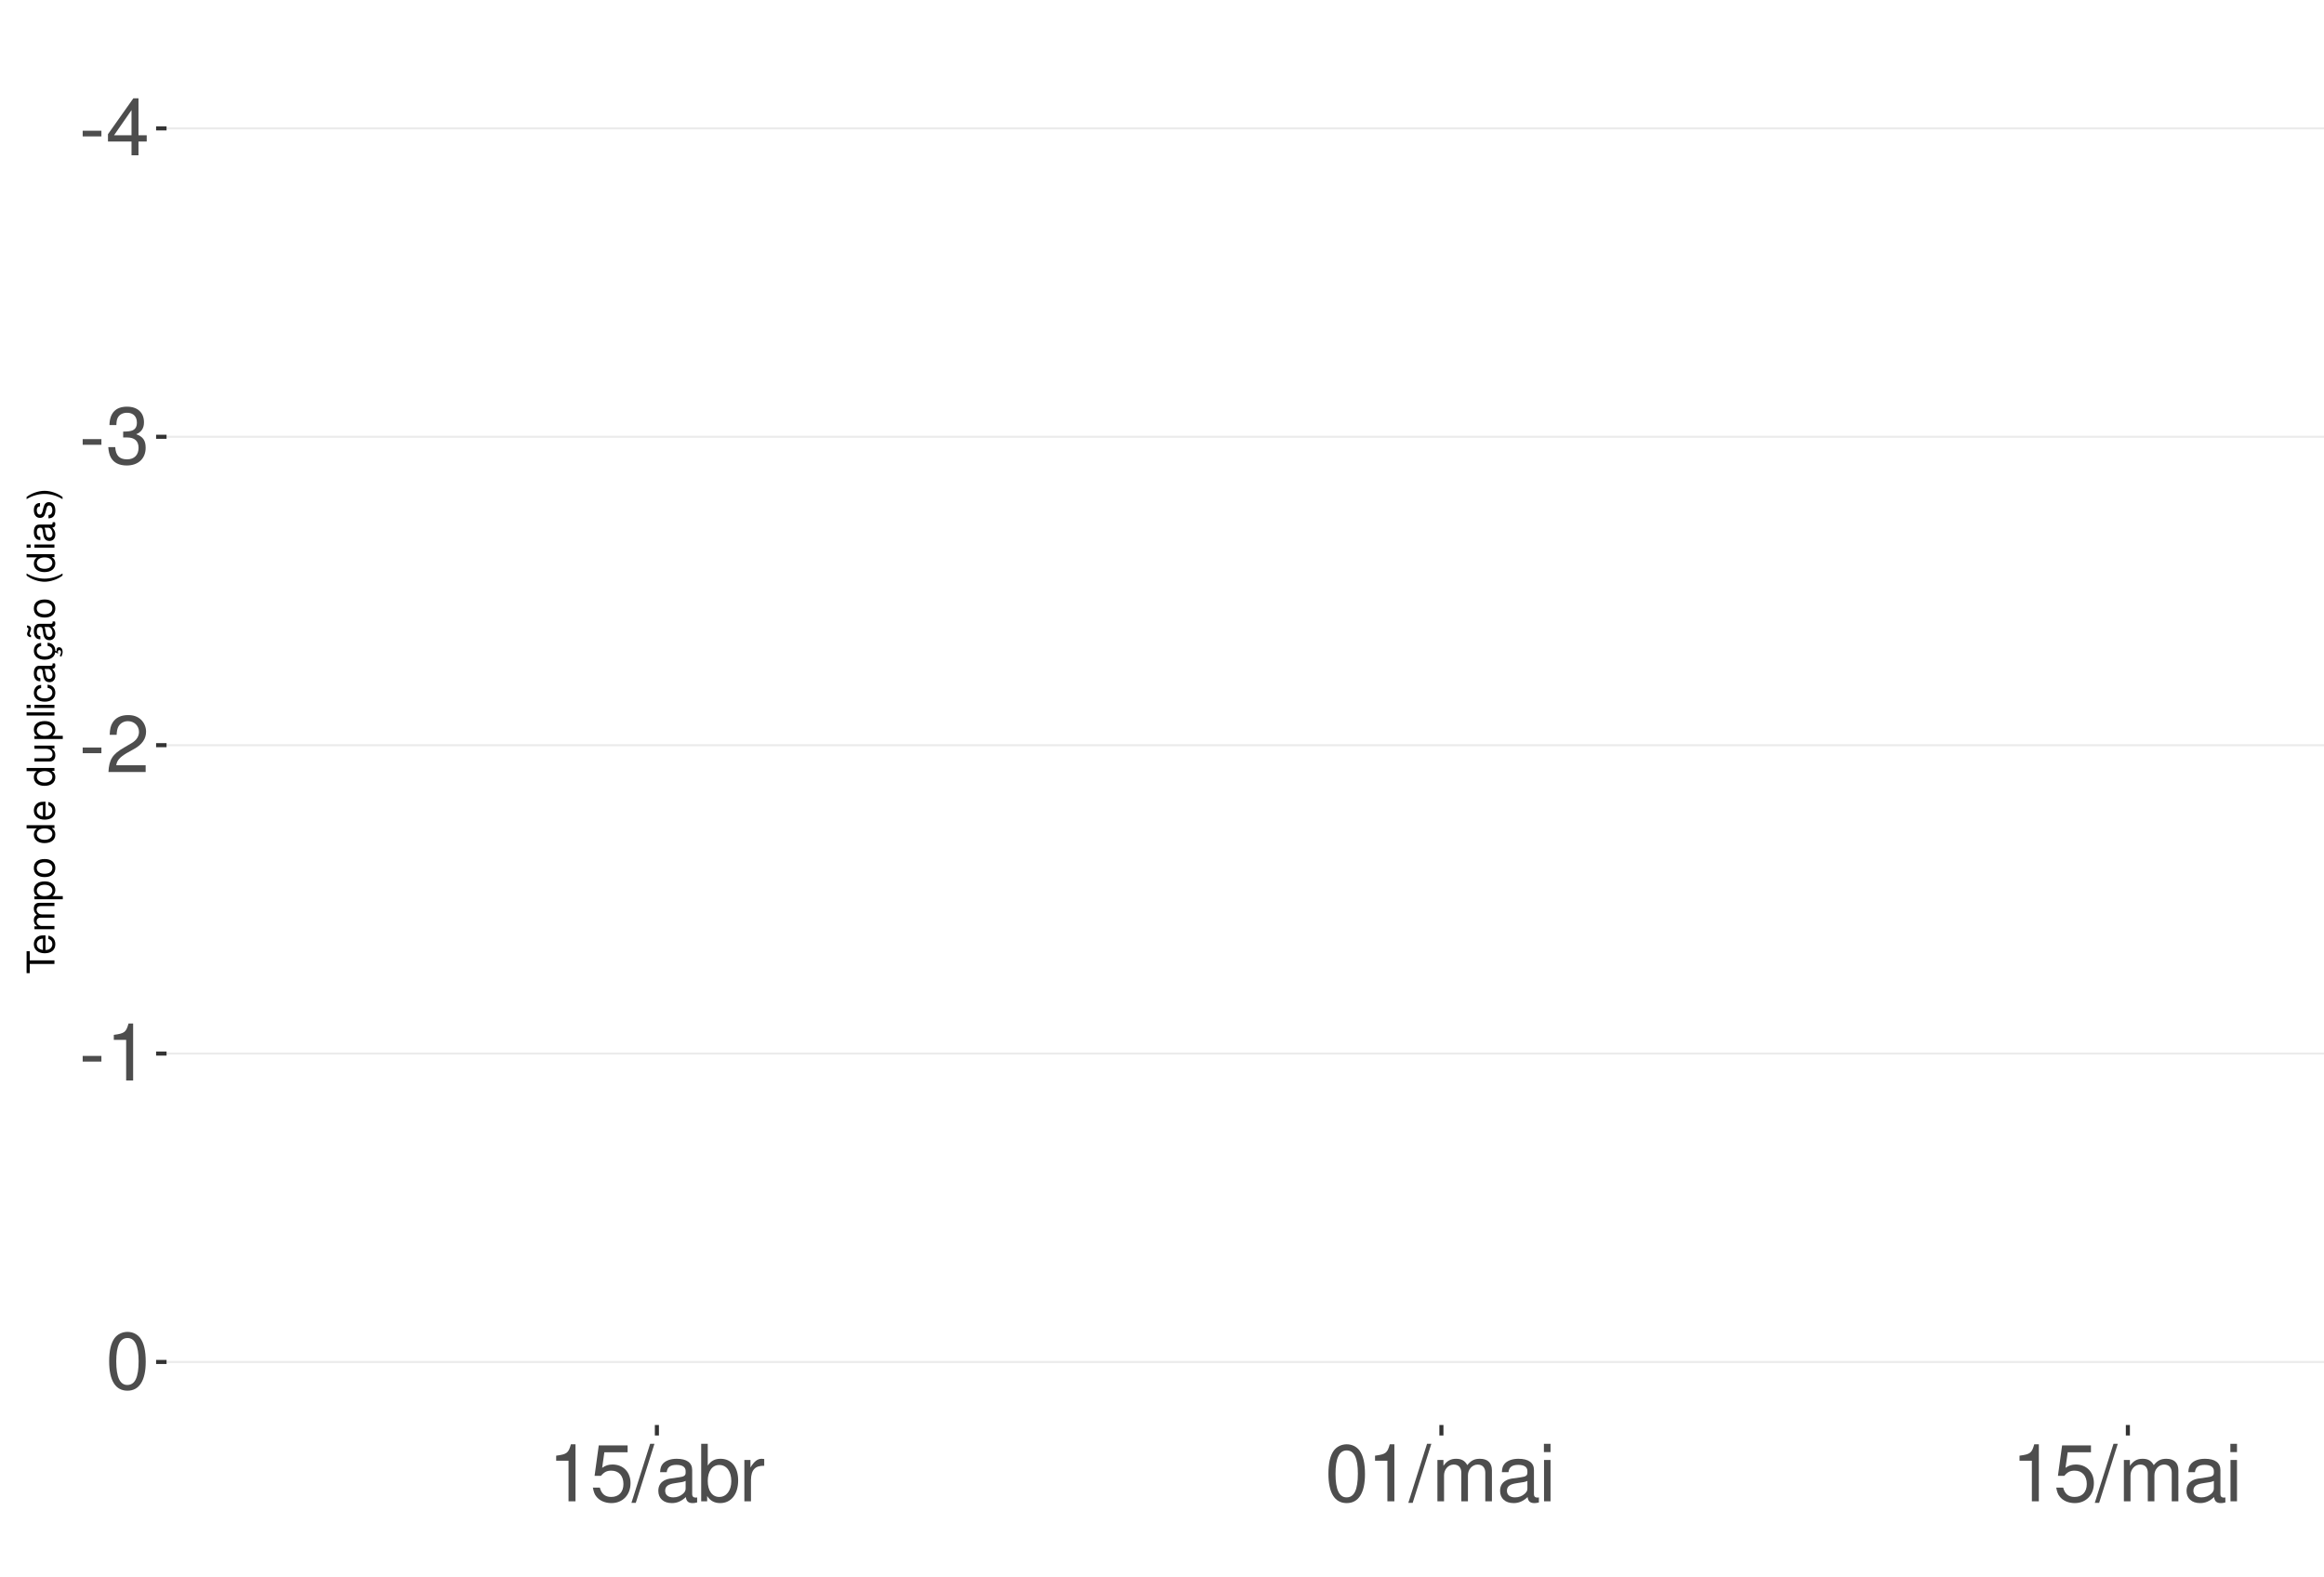
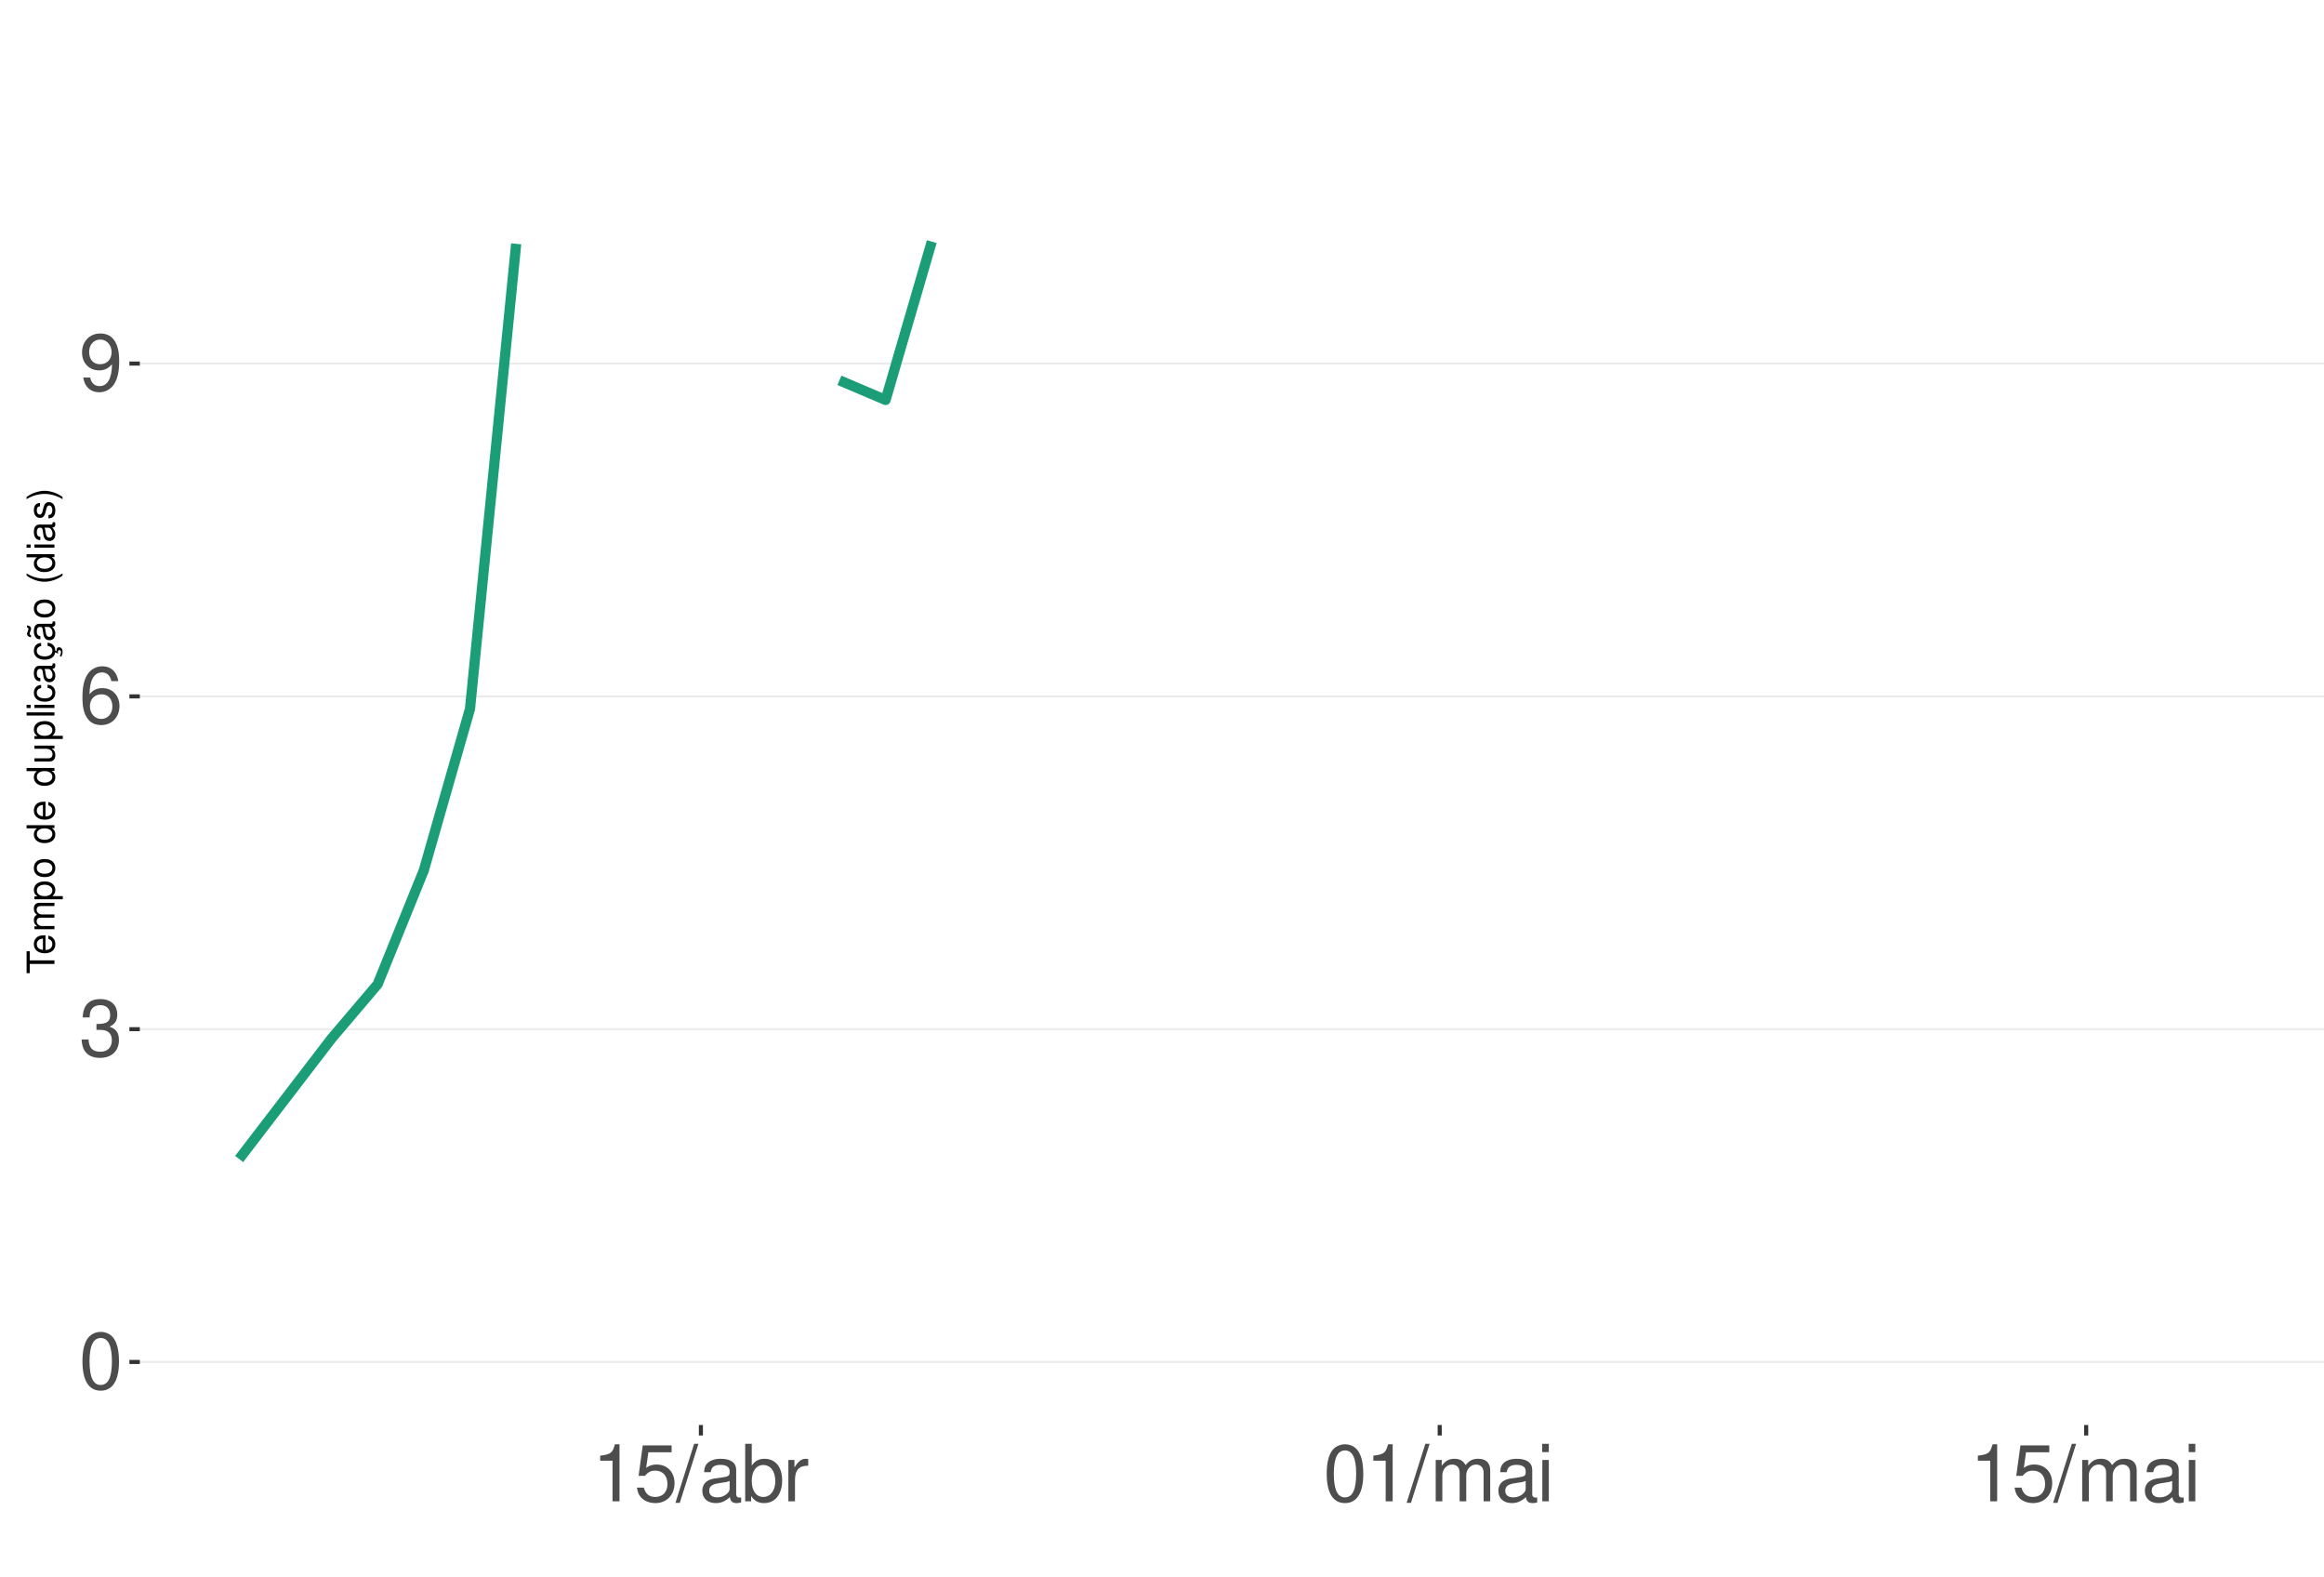
<svg xmlns="http://www.w3.org/2000/svg" xmlns:xlink="http://www.w3.org/1999/xlink" width="609pt" height="413pt" viewBox="0 0 609 413" version="1.1">
  <defs>
    <g>
      <symbol overflow="visible" id="glyph0-0">
        <path style="stroke:none;" d="" />
      </symbol>
      <symbol overflow="visible" id="glyph0-1">
-         <path style="stroke:none;" d="M 5.859 -6.438 L 0.953 -6.438 L 0.953 -4.953 L 5.859 -4.953 Z M 5.859 -6.438 " />
+         <path style="stroke:none;" d="M 5.688 -14.938 C 4.312 -14.938 3.078 -14.312 2.312 -13.297 C 1.359 -11.984 0.891 -10 0.891 -7.234 C 0.891 -2.188 2.547 0.469 5.688 0.469 C 8.781 0.469 10.469 -2.188 10.469 -7.109 C 10.469 -10 10.016 -11.938 9.047 -13.297 C 8.281 -14.328 7.062 -14.938 5.688 -14.938 Z M 5.688 -13.328 C 7.641 -13.328 8.609 -11.312 8.609 -7.266 C 8.609 -3.016 7.656 -1.031 5.641 -1.031 C 3.719 -1.031 2.75 -3.094 2.75 -7.203 C 2.75 -11.312 3.719 -13.328 5.688 -13.328 Z M 5.688 -13.328 " />
      </symbol>
      <symbol overflow="visible" id="glyph0-2">
-         <path style="stroke:none;" d="M 6.75 -3.609 L 6.75 0 L 8.578 0 L 8.578 -3.609 L 10.734 -3.609 L 10.734 -5.25 L 8.578 -5.25 L 8.578 -14.938 L 7.234 -14.938 L 0.578 -5.531 L 0.578 -3.609 Z M 6.75 -5.25 L 2.172 -5.25 L 6.75 -11.844 Z M 6.75 -5.25 " />
+         <path style="stroke:none;" d="M 4.562 -6.875 L 5.562 -6.875 C 7.547 -6.875 8.594 -5.953 8.594 -4.156 C 8.594 -2.266 7.453 -1.141 5.578 -1.141 C 3.578 -1.141 2.609 -2.141 2.484 -4.344 L 0.656 -4.344 C 0.75 -3.141 0.953 -2.359 1.297 -1.688 C 2.062 -0.25 3.484 0.469 5.5 0.469 C 8.516 0.469 10.453 -1.344 10.453 -4.172 C 10.453 -6.078 9.734 -7.109 7.969 -7.719 C 9.344 -8.281 10.016 -9.312 10.016 -10.828 C 10.016 -13.391 8.344 -14.938 5.562 -14.938 C 2.609 -14.938 1.031 -13.281 0.969 -10.125 L 2.781 -10.125 C 2.812 -11.031 2.891 -11.547 3.125 -12 C 3.531 -12.844 4.438 -13.344 5.578 -13.344 C 7.188 -13.344 8.156 -12.375 8.156 -10.766 C 8.156 -9.703 7.781 -9.062 6.984 -8.719 C 6.484 -8.516 5.828 -8.422 4.562 -8.406 Z M 4.562 -6.875 " />
      </symbol>
      <symbol overflow="visible" id="glyph0-3">
-         <path style="stroke:none;" d="M 4.562 -6.875 L 5.562 -6.875 C 7.547 -6.875 8.594 -5.953 8.594 -4.156 C 8.594 -2.266 7.453 -1.141 5.578 -1.141 C 3.578 -1.141 2.609 -2.141 2.484 -4.344 L 0.656 -4.344 C 0.75 -3.141 0.953 -2.359 1.297 -1.688 C 2.062 -0.25 3.484 0.469 5.5 0.469 C 8.516 0.469 10.453 -1.344 10.453 -4.172 C 10.453 -6.078 9.734 -7.109 7.969 -7.719 C 9.344 -8.281 10.016 -9.312 10.016 -10.828 C 10.016 -13.391 8.344 -14.938 5.562 -14.938 C 2.609 -14.938 1.031 -13.281 0.969 -10.125 L 2.781 -10.125 C 2.812 -11.031 2.891 -11.547 3.125 -12 C 3.531 -12.844 4.438 -13.344 5.578 -13.344 C 7.188 -13.344 8.156 -12.375 8.156 -10.766 C 8.156 -9.703 7.781 -9.062 6.984 -8.719 C 6.484 -8.516 5.828 -8.422 4.562 -8.406 Z M 4.562 -6.875 " />
+         <path style="stroke:none;" d="M 10.281 -11.047 C 9.938 -13.484 8.359 -14.938 6.141 -14.938 C 4.531 -14.938 3.078 -14.156 2.203 -12.812 C 1.281 -11.344 0.891 -9.516 0.891 -6.812 C 0.891 -4.297 1.234 -2.703 2.125 -1.391 C 2.906 -0.172 4.188 0.469 5.797 0.469 C 8.594 0.469 10.594 -1.609 10.594 -4.531 C 10.594 -7.266 8.734 -9.219 6.109 -9.219 C 4.672 -9.219 3.531 -8.672 2.75 -7.578 C 2.766 -11.281 3.922 -13.328 6.016 -13.328 C 7.297 -13.328 8.188 -12.5 8.469 -11.047 Z M 5.891 -7.594 C 7.641 -7.594 8.734 -6.359 8.734 -4.375 C 8.734 -2.5 7.5 -1.141 5.828 -1.141 C 4.125 -1.141 2.844 -2.562 2.844 -4.469 C 2.844 -6.328 4.094 -7.594 5.891 -7.594 Z M 5.891 -7.594 " />
      </symbol>
      <symbol overflow="visible" id="glyph0-4">
-         <path style="stroke:none;" d="M 10.453 -1.797 L 2.75 -1.797 C 2.938 -3.031 3.594 -3.828 5.391 -4.922 L 7.453 -6.078 C 9.5 -7.203 10.562 -8.734 10.562 -10.578 C 10.562 -11.812 10.062 -12.969 9.188 -13.781 C 8.328 -14.562 7.25 -14.938 5.859 -14.938 C 4 -14.938 2.625 -14.281 1.812 -13 C 1.297 -12.203 1.078 -11.281 1.031 -9.766 L 2.844 -9.766 C 2.906 -10.781 3.031 -11.375 3.281 -11.875 C 3.766 -12.781 4.703 -13.344 5.797 -13.344 C 7.453 -13.344 8.703 -12.141 8.703 -10.531 C 8.703 -9.344 8.016 -8.297 6.719 -7.562 L 4.812 -6.438 C 1.75 -4.688 0.875 -3.281 0.703 -0.016 L 10.453 -0.016 Z M 10.453 -1.797 " />
+         <path style="stroke:none;" d="M 1.094 -3.406 C 1.453 -0.969 3.016 0.469 5.25 0.469 C 6.875 0.469 8.328 -0.312 9.188 -1.656 C 10.094 -3.125 10.516 -4.938 10.516 -7.641 C 10.516 -10.156 10.141 -11.75 9.281 -13.078 C 8.469 -14.297 7.188 -14.938 5.578 -14.938 C 2.781 -14.938 0.781 -12.844 0.781 -9.953 C 0.781 -7.203 2.641 -5.266 5.281 -5.266 C 6.672 -5.266 7.703 -5.766 8.641 -6.906 C 8.609 -3.188 7.453 -1.141 5.375 -1.141 C 4.094 -1.141 3.203 -1.969 2.906 -3.406 Z M 5.562 -13.344 C 7.25 -13.344 8.531 -11.922 8.531 -10 C 8.531 -8.156 7.297 -6.875 5.5 -6.875 C 3.734 -6.875 2.641 -8.125 2.641 -10.094 C 2.641 -11.984 3.859 -13.344 5.562 -13.344 Z M 5.562 -13.344 " />
      </symbol>
      <symbol overflow="visible" id="glyph0-5">
        <path style="stroke:none;" d="M 5.344 -10.641 L 5.344 0 L 7.172 0 L 7.172 -14.938 L 5.969 -14.938 C 5.328 -12.641 4.922 -12.328 2.109 -11.953 L 2.109 -10.641 Z M 5.344 -10.641 " />
      </symbol>
      <symbol overflow="visible" id="glyph0-6">
-         <path style="stroke:none;" d="M 5.688 -14.938 C 4.312 -14.938 3.078 -14.312 2.312 -13.297 C 1.359 -11.984 0.891 -10 0.891 -7.234 C 0.891 -2.188 2.547 0.469 5.688 0.469 C 8.781 0.469 10.469 -2.188 10.469 -7.109 C 10.469 -10 10.016 -11.938 9.047 -13.297 C 8.281 -14.328 7.062 -14.938 5.688 -14.938 Z M 5.688 -13.328 C 7.641 -13.328 8.609 -11.312 8.609 -7.266 C 8.609 -3.016 7.656 -1.031 5.641 -1.031 C 3.719 -1.031 2.75 -3.094 2.75 -7.203 C 2.75 -11.312 3.719 -13.328 5.688 -13.328 Z M 5.688 -13.328 " />
+         <path style="stroke:none;" d="M 9.828 -14.641 L 2.266 -14.641 L 1.172 -6.672 L 2.844 -6.672 C 3.703 -7.688 4.406 -8.031 5.562 -8.031 C 7.516 -8.031 8.734 -6.688 8.734 -4.531 C 8.734 -2.422 7.516 -1.141 5.531 -1.141 C 3.953 -1.141 2.969 -1.938 2.547 -3.594 L 0.719 -3.594 C 0.969 -2.391 1.172 -1.812 1.609 -1.281 C 2.438 -0.172 3.922 0.469 5.578 0.469 C 8.531 0.469 10.594 -1.672 10.594 -4.766 C 10.594 -7.656 8.672 -9.641 5.859 -9.641 C 4.828 -9.641 4 -9.375 3.156 -8.766 L 3.734 -12.844 L 9.828 -12.844 Z M 9.828 -14.641 " />
      </symbol>
      <symbol overflow="visible" id="glyph0-7">
-         <path style="stroke:none;" d="M 9.828 -14.641 L 2.266 -14.641 L 1.172 -6.672 L 2.844 -6.672 C 3.703 -7.688 4.406 -8.031 5.562 -8.031 C 7.516 -8.031 8.734 -6.688 8.734 -4.531 C 8.734 -2.422 7.516 -1.141 5.531 -1.141 C 3.953 -1.141 2.969 -1.938 2.547 -3.594 L 0.719 -3.594 C 0.969 -2.391 1.172 -1.812 1.609 -1.281 C 2.438 -0.172 3.922 0.469 5.578 0.469 C 8.531 0.469 10.594 -1.672 10.594 -4.766 C 10.594 -7.656 8.672 -9.641 5.859 -9.641 C 4.828 -9.641 4 -9.375 3.156 -8.766 L 3.734 -12.844 L 9.828 -12.844 Z M 9.828 -14.641 " />
+         <path style="stroke:none;" d="M 4.734 -15.062 L -0.172 0.406 L 0.969 0.406 L 5.859 -15.062 Z M 4.734 -15.062 " />
      </symbol>
      <symbol overflow="visible" id="glyph0-8">
-         <path style="stroke:none;" d="M 4.734 -15.062 L -0.172 0.406 L 0.969 0.406 L 5.859 -15.062 Z M 4.734 -15.062 " />
+         <path style="stroke:none;" d="M 11.047 -1.016 C 10.859 -0.969 10.781 -0.969 10.672 -0.969 C 10.078 -0.969 9.75 -1.281 9.75 -1.812 L 9.75 -8.188 C 9.75 -10.094 8.344 -11.141 5.688 -11.141 C 4.094 -11.141 2.828 -10.672 2.094 -9.875 C 1.594 -9.312 1.391 -8.703 1.344 -7.625 L 3.078 -7.625 C 3.219 -8.938 4 -9.547 5.625 -9.547 C 7.188 -9.547 8.031 -8.969 8.031 -7.938 L 8.031 -7.484 C 8.016 -6.734 7.641 -6.469 6.234 -6.281 C 3.797 -5.969 3.422 -5.891 2.766 -5.625 C 1.516 -5.078 0.875 -4.125 0.875 -2.734 C 0.875 -0.766 2.234 0.469 4.422 0.469 C 5.781 0.469 6.875 0 8.094 -1.109 C 8.219 0 8.766 0.469 9.875 0.469 C 10.25 0.469 10.469 0.438 11.047 0.297 Z M 8.031 -3.406 C 8.031 -2.828 7.875 -2.484 7.359 -2 C 6.656 -1.359 5.797 -1.031 4.797 -1.031 C 3.453 -1.031 2.672 -1.672 2.672 -2.766 C 2.672 -3.906 3.406 -4.484 5.266 -4.75 C 7.109 -5 7.453 -5.078 8.031 -5.344 Z M 8.031 -3.406 " />
      </symbol>
      <symbol overflow="visible" id="glyph0-9">
-         <path style="stroke:none;" d="M 11.047 -1.016 C 10.859 -0.969 10.781 -0.969 10.672 -0.969 C 10.078 -0.969 9.75 -1.281 9.75 -1.812 L 9.75 -8.188 C 9.75 -10.094 8.344 -11.141 5.688 -11.141 C 4.094 -11.141 2.828 -10.672 2.094 -9.875 C 1.594 -9.312 1.391 -8.703 1.344 -7.625 L 3.078 -7.625 C 3.219 -8.938 4 -9.547 5.625 -9.547 C 7.188 -9.547 8.031 -8.969 8.031 -7.938 L 8.031 -7.484 C 8.016 -6.734 7.641 -6.469 6.234 -6.281 C 3.797 -5.969 3.422 -5.891 2.766 -5.625 C 1.516 -5.078 0.875 -4.125 0.875 -2.734 C 0.875 -0.766 2.234 0.469 4.422 0.469 C 5.781 0.469 6.875 0 8.094 -1.109 C 8.219 0 8.766 0.469 9.875 0.469 C 10.25 0.469 10.469 0.438 11.047 0.297 Z M 8.031 -3.406 C 8.031 -2.828 7.875 -2.484 7.359 -2 C 6.656 -1.359 5.797 -1.031 4.797 -1.031 C 3.453 -1.031 2.672 -1.672 2.672 -2.766 C 2.672 -3.906 3.406 -4.484 5.266 -4.75 C 7.109 -5 7.453 -5.078 8.031 -5.344 Z M 8.031 -3.406 " />
+         <path style="stroke:none;" d="M 1.109 -15.062 L 1.109 0 L 2.672 0 L 2.672 -1.391 C 3.484 -0.125 4.578 0.469 6.094 0.469 C 8.938 0.469 10.797 -1.859 10.797 -5.453 C 10.797 -8.969 9.047 -11.141 6.172 -11.141 C 4.688 -11.141 3.641 -10.578 2.828 -9.359 L 2.828 -15.062 Z M 5.844 -9.516 C 7.766 -9.516 9 -7.844 9 -5.266 C 9 -2.812 7.719 -1.141 5.844 -1.141 C 4 -1.141 2.828 -2.781 2.828 -5.328 C 2.828 -7.875 4 -9.516 5.844 -9.516 Z M 5.844 -9.516 " />
      </symbol>
      <symbol overflow="visible" id="glyph0-10">
-         <path style="stroke:none;" d="M 1.109 -15.062 L 1.109 0 L 2.672 0 L 2.672 -1.391 C 3.484 -0.125 4.578 0.469 6.094 0.469 C 8.938 0.469 10.797 -1.859 10.797 -5.453 C 10.797 -8.969 9.047 -11.141 6.172 -11.141 C 4.688 -11.141 3.641 -10.578 2.828 -9.359 L 2.828 -15.062 Z M 5.844 -9.516 C 7.766 -9.516 9 -7.844 9 -5.266 C 9 -2.812 7.719 -1.141 5.844 -1.141 C 4 -1.141 2.828 -2.781 2.828 -5.328 C 2.828 -7.875 4 -9.516 5.844 -9.516 Z M 5.844 -9.516 " />
+         <path style="stroke:none;" d="M 1.422 -10.828 L 1.422 0 L 3.156 0 L 3.156 -5.625 C 3.188 -8.219 4.25 -9.375 6.625 -9.312 L 6.625 -11.078 C 6.344 -11.109 6.172 -11.141 5.969 -11.141 C 4.859 -11.141 4 -10.469 3.016 -8.859 L 3.016 -10.828 Z M 1.422 -10.828 " />
      </symbol>
      <symbol overflow="visible" id="glyph0-11">
-         <path style="stroke:none;" d="M 1.422 -10.828 L 1.422 0 L 3.156 0 L 3.156 -5.625 C 3.188 -8.219 4.25 -9.375 6.625 -9.312 L 6.625 -11.078 C 6.344 -11.109 6.172 -11.141 5.969 -11.141 C 4.859 -11.141 4 -10.469 3.016 -8.859 L 3.016 -10.828 Z M 1.422 -10.828 " />
+         <path style="stroke:none;" d="M 1.453 -10.828 L 1.453 0 L 3.188 0 L 3.188 -6.797 C 3.188 -8.359 4.312 -9.625 5.719 -9.625 C 7 -9.625 7.719 -8.844 7.719 -7.453 L 7.719 0 L 9.453 0 L 9.453 -6.797 C 9.453 -8.359 10.594 -9.625 12 -9.625 C 13.266 -9.625 14 -8.812 14 -7.453 L 14 0 L 15.734 0 L 15.734 -8.125 C 15.734 -10.062 14.625 -11.141 12.594 -11.141 C 11.156 -11.141 10.281 -10.703 9.281 -9.484 C 8.641 -10.641 7.766 -11.141 6.359 -11.141 C 4.922 -11.141 3.953 -10.594 3.031 -9.297 L 3.031 -10.828 Z M 1.453 -10.828 " />
      </symbol>
      <symbol overflow="visible" id="glyph0-12">
-         <path style="stroke:none;" d="M 1.453 -10.828 L 1.453 0 L 3.188 0 L 3.188 -6.797 C 3.188 -8.359 4.312 -9.625 5.719 -9.625 C 7 -9.625 7.719 -8.844 7.719 -7.453 L 7.719 0 L 9.453 0 L 9.453 -6.797 C 9.453 -8.359 10.594 -9.625 12 -9.625 C 13.266 -9.625 14 -8.812 14 -7.453 L 14 0 L 15.734 0 L 15.734 -8.125 C 15.734 -10.062 14.625 -11.141 12.594 -11.141 C 11.156 -11.141 10.281 -10.703 9.281 -9.484 C 8.641 -10.641 7.766 -11.141 6.359 -11.141 C 4.922 -11.141 3.953 -10.594 3.031 -9.297 L 3.031 -10.828 Z M 1.453 -10.828 " />
-       </symbol>
-       <symbol overflow="visible" id="glyph0-13">
        <path style="stroke:none;" d="M 3.094 -10.828 L 1.391 -10.828 L 1.391 0 L 3.094 0 Z M 3.094 -15.062 L 1.359 -15.062 L 1.359 -12.891 L 3.094 -12.891 Z M 3.094 -15.062 " />
      </symbol>
      <symbol overflow="visible" id="glyph1-0">
        <path style="stroke:none;" d="" />
      </symbol>
      <symbol overflow="visible" id="glyph1-1">
        <path style="stroke:none;" d="M -6.469 -3.547 L -6.469 -5.938 L -7.297 -5.938 L -7.297 -0.203 L -6.469 -0.203 L -6.469 -2.609 L 0 -2.609 L 0 -3.547 Z M -6.469 -3.547 " />
      </symbol>
      <symbol overflow="visible" id="glyph1-2">
        <path style="stroke:none;" d="M -2.344 -5.125 C -3.141 -5.125 -3.625 -5.062 -4.016 -4.922 C -4.875 -4.578 -5.391 -3.781 -5.391 -2.797 C -5.391 -1.344 -4.281 -0.406 -2.547 -0.406 C -0.812 -0.406 0.234 -1.297 0.234 -2.781 C 0.234 -3.984 -0.453 -4.812 -1.594 -5.016 L -1.594 -4.188 C -0.906 -3.953 -0.547 -3.484 -0.547 -2.812 C -0.547 -2.281 -0.781 -1.828 -1.219 -1.547 C -1.516 -1.344 -1.812 -1.281 -2.344 -1.266 Z M -3.016 -1.297 C -3.984 -1.359 -4.625 -1.953 -4.625 -2.797 C -4.625 -3.641 -3.953 -4.234 -3.016 -4.234 Z M -3.016 -1.297 " />
      </symbol>
      <symbol overflow="visible" id="glyph1-3">
        <path style="stroke:none;" d="M -5.234 -0.703 L 0 -0.703 L 0 -1.547 L -3.297 -1.547 C -4.047 -1.547 -4.656 -2.094 -4.656 -2.766 C -4.656 -3.391 -4.281 -3.734 -3.609 -3.734 L 0 -3.734 L 0 -4.578 L -3.297 -4.578 C -4.047 -4.578 -4.656 -5.125 -4.656 -5.812 C -4.656 -6.422 -4.266 -6.781 -3.609 -6.781 L 0 -6.781 L 0 -7.625 L -3.938 -7.625 C -4.875 -7.625 -5.391 -7.078 -5.391 -6.094 C -5.391 -5.406 -5.188 -4.984 -4.594 -4.484 C -5.156 -4.188 -5.391 -3.766 -5.391 -3.078 C -5.391 -2.375 -5.125 -1.906 -4.5 -1.469 L -5.234 -1.469 Z M -5.234 -0.703 " />
      </symbol>
      <symbol overflow="visible" id="glyph1-4">
        <path style="stroke:none;" d="M 2.188 -0.547 L 2.188 -1.375 L -0.547 -1.375 C -0.016 -1.812 0.234 -2.312 0.234 -2.984 C 0.234 -4.344 -0.859 -5.234 -2.531 -5.234 C -4.297 -5.234 -5.391 -4.375 -5.391 -2.984 C -5.391 -2.266 -5.062 -1.703 -4.453 -1.312 L -5.234 -1.312 L -5.234 -0.547 Z M -4.609 -2.844 C -4.609 -3.766 -3.797 -4.359 -2.547 -4.359 C -1.359 -4.359 -0.547 -3.75 -0.547 -2.844 C -0.547 -1.953 -1.344 -1.375 -2.578 -1.375 C -3.812 -1.375 -4.609 -1.953 -4.609 -2.844 Z M -4.609 -2.844 " />
      </symbol>
      <symbol overflow="visible" id="glyph1-5">
        <path style="stroke:none;" d="M -5.391 -2.719 C -5.391 -1.234 -4.344 -0.359 -2.578 -0.359 C -0.812 -0.359 0.234 -1.234 0.234 -2.734 C 0.234 -4.203 -0.812 -5.094 -2.547 -5.094 C -4.359 -5.094 -5.391 -4.234 -5.391 -2.719 Z M -4.625 -2.734 C -4.625 -3.672 -3.844 -4.234 -2.547 -4.234 C -1.312 -4.234 -0.547 -3.656 -0.547 -2.734 C -0.547 -1.797 -1.312 -1.234 -2.578 -1.234 C -3.844 -1.234 -4.625 -1.797 -4.625 -2.734 Z M -4.625 -2.734 " />
      </symbol>
      <symbol overflow="visible" id="glyph1-6">
        <path style="stroke:none;" d="" />
      </symbol>
      <symbol overflow="visible" id="glyph1-7">
        <path style="stroke:none;" d="M -7.297 -4.953 L -7.297 -4.125 L -4.578 -4.125 C -5.109 -3.766 -5.391 -3.203 -5.391 -2.516 C -5.391 -1.156 -4.297 -0.266 -2.625 -0.266 C -0.859 -0.266 0.234 -1.125 0.234 -2.547 C 0.234 -3.266 -0.047 -3.766 -0.688 -4.203 L 0 -4.203 L 0 -4.953 Z M -4.609 -2.656 C -4.609 -3.547 -3.812 -4.125 -2.562 -4.125 C -1.344 -4.125 -0.547 -3.547 -0.547 -2.656 C -0.547 -1.734 -1.359 -1.125 -2.578 -1.125 C -3.797 -1.125 -4.609 -1.734 -4.609 -2.656 Z M -4.609 -2.656 " />
      </symbol>
      <symbol overflow="visible" id="glyph1-8">
        <path style="stroke:none;" d="M 0 -4.812 L -5.234 -4.812 L -5.234 -3.984 L -2.266 -3.984 C -1.203 -3.984 -0.5 -3.438 -0.5 -2.562 C -0.5 -1.906 -0.906 -1.484 -1.531 -1.484 L -5.234 -1.484 L -5.234 -0.656 L -1.203 -0.656 C -0.328 -0.656 0.234 -1.297 0.234 -2.312 C 0.234 -3.094 -0.047 -3.578 -0.734 -4.062 L 0 -4.062 Z M 0 -4.812 " />
      </symbol>
      <symbol overflow="visible" id="glyph1-9">
        <path style="stroke:none;" d="M -7.297 -1.516 L -7.297 -0.688 L 0 -0.688 L 0 -1.516 Z M -7.297 -1.516 " />
      </symbol>
      <symbol overflow="visible" id="glyph1-10">
        <path style="stroke:none;" d="M -5.234 -1.5 L -5.234 -0.672 L 0 -0.672 L 0 -1.5 Z M -7.297 -1.5 L -7.297 -0.656 L -6.234 -0.656 L -6.234 -1.5 Z M -7.297 -1.5 " />
      </symbol>
      <symbol overflow="visible" id="glyph1-11">
        <path style="stroke:none;" d="M -3.484 -4.703 C -3.984 -4.672 -4.312 -4.562 -4.609 -4.359 C -5.094 -4 -5.391 -3.375 -5.391 -2.641 C -5.391 -1.219 -4.266 -0.312 -2.531 -0.312 C -0.844 -0.312 0.234 -1.203 0.234 -2.625 C 0.234 -3.875 -0.516 -4.672 -1.797 -4.766 L -1.797 -3.938 C -0.953 -3.797 -0.547 -3.359 -0.547 -2.656 C -0.547 -1.734 -1.297 -1.188 -2.531 -1.188 C -3.844 -1.188 -4.625 -1.719 -4.625 -2.625 C -4.625 -3.328 -4.203 -3.766 -3.484 -3.875 Z M -3.484 -4.703 " />
      </symbol>
      <symbol overflow="visible" id="glyph1-12">
        <path style="stroke:none;" d="M -0.484 -5.344 C -0.469 -5.266 -0.469 -5.219 -0.469 -5.172 C -0.469 -4.875 -0.625 -4.719 -0.875 -4.719 L -3.953 -4.719 C -4.891 -4.719 -5.391 -4.047 -5.391 -2.75 C -5.391 -1.984 -5.172 -1.375 -4.781 -1.016 C -4.516 -0.766 -4.203 -0.672 -3.688 -0.656 L -3.688 -1.484 C -4.328 -1.562 -4.625 -1.938 -4.625 -2.719 C -4.625 -3.484 -4.344 -3.891 -3.844 -3.891 L -3.625 -3.891 C -3.266 -3.875 -3.125 -3.703 -3.047 -3.016 C -2.891 -1.844 -2.844 -1.656 -2.719 -1.344 C -2.453 -0.734 -2 -0.422 -1.312 -0.422 C -0.375 -0.422 0.234 -1.078 0.234 -2.141 C 0.234 -2.797 0 -3.328 -0.547 -3.922 C 0 -3.984 0.234 -4.234 0.234 -4.781 C 0.234 -4.953 0.203 -5.062 0.141 -5.344 Z M -1.656 -3.891 C -1.375 -3.891 -1.203 -3.812 -0.969 -3.562 C -0.656 -3.219 -0.5 -2.812 -0.5 -2.312 C -0.5 -1.672 -0.812 -1.297 -1.344 -1.297 C -1.891 -1.297 -2.172 -1.656 -2.297 -2.547 C -2.422 -3.438 -2.453 -3.609 -2.594 -3.891 Z M -1.656 -3.891 " />
      </symbol>
      <symbol overflow="visible" id="glyph1-13">
        <path style="stroke:none;" d="M 0.234 -2.641 C 0.234 -3.875 -0.547 -4.703 -1.797 -4.766 L -1.797 -3.938 C -0.953 -3.797 -0.531 -3.359 -0.531 -2.656 C -0.531 -1.734 -1.281 -1.188 -2.516 -1.188 C -3.844 -1.188 -4.625 -1.719 -4.625 -2.625 C -4.625 -3.328 -4.203 -3.766 -3.484 -3.875 L -3.484 -4.703 C -3.984 -4.672 -4.312 -4.562 -4.609 -4.359 C -5.094 -4 -5.391 -3.375 -5.391 -2.641 C -5.391 -1.219 -4.266 -0.312 -2.531 -0.312 C -1.469 -0.312 -0.625 -0.672 -0.156 -1.312 C 0.047 -1.594 0.125 -1.812 0.203 -2.25 L 0.922 -1.938 L 0.984 -2.062 C 0.938 -2.188 0.906 -2.25 0.906 -2.375 C 0.906 -2.656 1.047 -2.828 1.281 -2.828 C 1.547 -2.828 1.734 -2.594 1.734 -2.297 C 1.734 -2.031 1.672 -1.844 1.438 -1.406 L 1.406 -1.312 L 1.812 -1.094 C 2.078 -1.75 2.141 -1.953 2.141 -2.344 C 2.141 -3.109 1.781 -3.578 1.203 -3.578 C 0.781 -3.578 0.547 -3.297 0.547 -2.797 C 0.547 -2.703 0.547 -2.641 0.562 -2.516 Z M 0.234 -2.641 " />
      </symbol>
      <symbol overflow="visible" id="glyph1-14">
        <path style="stroke:none;" d="M -0.484 -5.344 C -0.469 -5.266 -0.469 -5.219 -0.469 -5.172 C -0.469 -4.875 -0.625 -4.719 -0.875 -4.719 L -3.953 -4.719 C -4.891 -4.719 -5.391 -4.047 -5.391 -2.75 C -5.391 -1.984 -5.172 -1.375 -4.781 -1.016 C -4.516 -0.766 -4.203 -0.672 -3.688 -0.656 L -3.688 -1.484 C -4.328 -1.562 -4.625 -1.938 -4.625 -2.719 C -4.625 -3.484 -4.344 -3.891 -3.844 -3.891 L -3.625 -3.891 C -3.266 -3.875 -3.125 -3.703 -3.047 -3.016 C -2.891 -1.844 -2.844 -1.656 -2.719 -1.344 C -2.453 -0.734 -2 -0.422 -1.312 -0.422 C -0.375 -0.422 0.234 -1.078 0.234 -2.141 C 0.234 -2.797 0 -3.328 -0.547 -3.922 C 0 -3.984 0.234 -4.234 0.234 -4.781 C 0.234 -4.953 0.203 -5.062 0.141 -5.344 Z M -1.656 -3.891 C -1.375 -3.891 -1.203 -3.812 -0.969 -3.562 C -0.656 -3.219 -0.5 -2.812 -0.5 -2.312 C -0.5 -1.672 -0.812 -1.297 -1.344 -1.297 C -1.891 -1.297 -2.172 -1.656 -2.297 -2.547 C -2.422 -3.438 -2.453 -3.609 -2.594 -3.891 Z M -7.172 -3.75 C -6.922 -3.672 -6.812 -3.547 -6.812 -3.375 C -6.812 -3.25 -6.875 -2.984 -6.984 -2.734 C -7.156 -2.312 -7.172 -2.25 -7.172 -2.047 C -7.172 -1.594 -6.797 -1.297 -6.141 -1.188 L -6.141 -1.766 C -6.375 -1.812 -6.5 -1.938 -6.5 -2.094 C -6.5 -2.203 -6.469 -2.344 -6.375 -2.578 C -6.156 -3.156 -6.125 -3.234 -6.125 -3.438 C -6.125 -3.922 -6.484 -4.219 -7.172 -4.312 Z M -7.172 -3.75 " />
      </symbol>
      <symbol overflow="visible" id="glyph1-15">
        <path style="stroke:none;" d="M -7.297 -2.359 C -5.984 -1.359 -4.156 -0.734 -2.594 -0.734 C -1.016 -0.734 0.812 -1.359 2.125 -2.359 L 2.125 -2.906 C 0.688 -2.031 -0.984 -1.547 -2.594 -1.547 C -4.188 -1.547 -5.875 -2.031 -7.297 -2.906 Z M -7.297 -2.359 " />
      </symbol>
      <symbol overflow="visible" id="glyph1-16">
        <path style="stroke:none;" d="M -3.781 -4.375 C -4.812 -4.375 -5.391 -3.688 -5.391 -2.484 C -5.391 -1.266 -4.766 -0.469 -3.797 -0.469 C -2.969 -0.469 -2.578 -0.891 -2.281 -2.125 L -2.094 -2.906 C -1.953 -3.484 -1.734 -3.719 -1.375 -3.719 C -0.875 -3.719 -0.547 -3.234 -0.547 -2.5 C -0.547 -2.047 -0.672 -1.672 -0.891 -1.453 C -1.047 -1.328 -1.188 -1.266 -1.562 -1.219 L -1.562 -0.344 C -0.344 -0.375 0.234 -1.062 0.234 -2.438 C 0.234 -3.75 -0.422 -4.594 -1.438 -4.594 C -2.203 -4.594 -2.641 -4.156 -2.891 -3.109 L -3.078 -2.312 C -3.234 -1.625 -3.453 -1.344 -3.828 -1.344 C -4.312 -1.344 -4.625 -1.766 -4.625 -2.453 C -4.625 -3.125 -4.328 -3.484 -3.781 -3.5 Z M -3.781 -4.375 " />
      </symbol>
      <symbol overflow="visible" id="glyph1-17">
        <path style="stroke:none;" d="M 2.125 -0.938 C 0.812 -1.938 -1.016 -2.562 -2.578 -2.562 C -4.156 -2.562 -5.984 -1.938 -7.297 -0.938 L -7.297 -0.375 C -5.859 -1.266 -4.188 -1.75 -2.578 -1.75 C -0.984 -1.75 0.703 -1.266 2.125 -0.375 Z M 2.125 -0.938 " />
      </symbol>
    </g>
    <clipPath id="clip1">
-       <path d="M 43.645 9.961 L 609 9.961 L 609 373.328 L 43.645 373.328 Z M 43.645 9.961 " />
+       <path d="M 36.645 9.961 L 609 9.961 L 609 373.328 L 36.645 373.328 Z M 36.645 9.961 " />
    </clipPath>
    <clipPath id="clip2">
-       <path d="M 43.645 33 L 609 33 L 609 34 L 43.645 34 Z M 43.645 33 " />
+       <path d="M 36.645 356 L 609 356 L 609 358 L 36.645 358 Z M 36.645 356 " />
    </clipPath>
    <clipPath id="clip3">
-       <path d="M 43.645 114 L 609 114 L 609 115 L 43.645 115 Z M 43.645 114 " />
+       <path d="M 36.645 269 L 609 269 L 609 270 L 36.645 270 Z M 36.645 269 " />
    </clipPath>
    <clipPath id="clip4">
-       <path d="M 43.645 194 L 609 194 L 609 196 L 43.645 196 Z M 43.645 194 " />
+       <path d="M 36.645 182 L 609 182 L 609 183 L 36.645 183 Z M 36.645 182 " />
    </clipPath>
    <clipPath id="clip5">
-       <path d="M 43.645 275 L 609 275 L 609 277 L 43.645 277 Z M 43.645 275 " />
-     </clipPath>
-     <clipPath id="clip6">
-       <path d="M 43.645 356 L 609 356 L 609 358 L 43.645 358 Z M 43.645 356 " />
+       <path d="M 36.645 94 L 609 94 L 609 96 L 36.645 96 Z M 36.645 94 " />
    </clipPath>
  </defs>
  <g id="surface99">
    <rect x="0" y="0" width="609" height="413" style="fill:rgb(100%,100%,100%);fill-opacity:1;stroke:none;" />
    <rect x="0" y="0" width="609" height="413" style="fill:rgb(100%,100%,100%);fill-opacity:1;stroke:none;" />
    <path style="fill:none;stroke-width:1.067;stroke-linecap:round;stroke-linejoin:round;stroke:rgb(100%,100%,100%);stroke-opacity:1;stroke-miterlimit:10;" d="M 0 413 L 609 413 L 609 0 L 0 0 Z M 0 413 " />
    <g clip-path="url(#clip1)" clip-rule="nonzero">
-       <path style=" stroke:none;fill-rule:nonzero;fill:rgb(100%,100%,100%);fill-opacity:1;" d="M 43.645 373.328 L 609 373.328 L 609 9.961 L 43.645 9.961 Z M 43.645 373.328 " />
+       <path style=" stroke:none;fill-rule:nonzero;fill:rgb(100%,100%,100%);fill-opacity:1;" d="M 36.645 373.328 L 609 373.328 L 609 9.961 L 36.645 9.961 Z M 36.645 373.328 " />
    </g>
    <g clip-path="url(#clip2)" clip-rule="nonzero">
-       <path style="fill:none;stroke-width:0.533;stroke-linecap:butt;stroke-linejoin:round;stroke:rgb(92.157%,92.157%,92.157%);stroke-opacity:1;stroke-miterlimit:10;" d="M 43.645 33.633 L 609 33.633 " />
+       <path style="fill:none;stroke-width:0.533;stroke-linecap:butt;stroke-linejoin:round;stroke:rgb(92.157%,92.157%,92.157%);stroke-opacity:1;stroke-miterlimit:10;" d="M 36.645 356.812 L 609 356.812 " />
    </g>
    <g clip-path="url(#clip3)" clip-rule="nonzero">
-       <path style="fill:none;stroke-width:0.533;stroke-linecap:butt;stroke-linejoin:round;stroke:rgb(92.157%,92.157%,92.157%);stroke-opacity:1;stroke-miterlimit:10;" d="M 43.645 114.426 L 609 114.426 " />
+       <path style="fill:none;stroke-width:0.533;stroke-linecap:butt;stroke-linejoin:round;stroke:rgb(92.157%,92.157%,92.157%);stroke-opacity:1;stroke-miterlimit:10;" d="M 36.645 269.625 L 609 269.625 " />
    </g>
    <g clip-path="url(#clip4)" clip-rule="nonzero">
-       <path style="fill:none;stroke-width:0.533;stroke-linecap:butt;stroke-linejoin:round;stroke:rgb(92.157%,92.157%,92.157%);stroke-opacity:1;stroke-miterlimit:10;" d="M 43.645 195.223 L 609 195.223 " />
+       <path style="fill:none;stroke-width:0.533;stroke-linecap:butt;stroke-linejoin:round;stroke:rgb(92.157%,92.157%,92.157%);stroke-opacity:1;stroke-miterlimit:10;" d="M 36.645 182.438 L 609 182.438 " />
    </g>
    <g clip-path="url(#clip5)" clip-rule="nonzero">
-       <path style="fill:none;stroke-width:0.533;stroke-linecap:butt;stroke-linejoin:round;stroke:rgb(92.157%,92.157%,92.157%);stroke-opacity:1;stroke-miterlimit:10;" d="M 43.645 276.016 L 609 276.016 " />
-     </g>
-     <g clip-path="url(#clip6)" clip-rule="nonzero">
-       <path style="fill:none;stroke-width:0.533;stroke-linecap:butt;stroke-linejoin:round;stroke:rgb(92.157%,92.157%,92.157%);stroke-opacity:1;stroke-miterlimit:10;" d="M 43.645 356.812 L 609 356.812 " />
-     </g>
-     <g style="fill:rgb(30.196%,30.196%,30.196%);fill-opacity:1;">
-       <use xlink:href="#glyph0-1" x="20.715" y="40.687" />
-       <use xlink:href="#glyph0-2" x="27.715" y="40.687" />
-     </g>
-     <g style="fill:rgb(30.196%,30.196%,30.196%);fill-opacity:1;">
-       <use xlink:href="#glyph0-1" x="20.715" y="121.479" />
-       <use xlink:href="#glyph0-3" x="27.715" y="121.479" />
-     </g>
-     <g style="fill:rgb(30.196%,30.196%,30.196%);fill-opacity:1;">
-       <use xlink:href="#glyph0-1" x="20.715" y="202.276" />
-       <use xlink:href="#glyph0-4" x="27.715" y="202.276" />
-     </g>
-     <g style="fill:rgb(30.196%,30.196%,30.196%);fill-opacity:1;">
-       <use xlink:href="#glyph0-1" x="20.715" y="283.069" />
-       <use xlink:href="#glyph0-5" x="27.715" y="283.069" />
-     </g>
-     <g style="fill:rgb(30.196%,30.196%,30.196%);fill-opacity:1;">
-       <use xlink:href="#glyph0-6" x="27.715" y="363.866" />
-     </g>
-     <path style="fill:none;stroke-width:1.067;stroke-linecap:butt;stroke-linejoin:round;stroke:rgb(20%,20%,20%);stroke-opacity:1;stroke-miterlimit:10;" d="M 40.906 33.633 L 43.645 33.633 " />
-     <path style="fill:none;stroke-width:1.067;stroke-linecap:butt;stroke-linejoin:round;stroke:rgb(20%,20%,20%);stroke-opacity:1;stroke-miterlimit:10;" d="M 40.906 114.426 L 43.645 114.426 " />
-     <path style="fill:none;stroke-width:1.067;stroke-linecap:butt;stroke-linejoin:round;stroke:rgb(20%,20%,20%);stroke-opacity:1;stroke-miterlimit:10;" d="M 40.906 195.223 L 43.645 195.223 " />
-     <path style="fill:none;stroke-width:1.067;stroke-linecap:butt;stroke-linejoin:round;stroke:rgb(20%,20%,20%);stroke-opacity:1;stroke-miterlimit:10;" d="M 40.906 276.016 L 43.645 276.016 " />
-     <path style="fill:none;stroke-width:1.067;stroke-linecap:butt;stroke-linejoin:round;stroke:rgb(20%,20%,20%);stroke-opacity:1;stroke-miterlimit:10;" d="M 40.906 356.812 L 43.645 356.812 " />
-     <path style="fill:none;stroke-width:1.067;stroke-linecap:butt;stroke-linejoin:round;stroke:rgb(20%,20%,20%);stroke-opacity:1;stroke-miterlimit:10;" d="M 172.137 376.07 L 172.137 373.328 " />
-     <path style="fill:none;stroke-width:1.067;stroke-linecap:butt;stroke-linejoin:round;stroke:rgb(20%,20%,20%);stroke-opacity:1;stroke-miterlimit:10;" d="M 377.719 376.07 L 377.719 373.328 " />
-     <path style="fill:none;stroke-width:1.067;stroke-linecap:butt;stroke-linejoin:round;stroke:rgb(20%,20%,20%);stroke-opacity:1;stroke-miterlimit:10;" d="M 557.605 376.07 L 557.605 373.328 " />
-     <g style="fill:rgb(30.196%,30.196%,30.196%);fill-opacity:1;">
-       <use xlink:href="#glyph0-5" x="143.637" y="393.315" />
-       <use xlink:href="#glyph0-7" x="154.637" y="393.315" />
-       <use xlink:href="#glyph0-8" x="165.637" y="393.315" />
-       <use xlink:href="#glyph0-9" x="171.637" y="393.315" />
-       <use xlink:href="#glyph0-10" x="182.637" y="393.315" />
-       <use xlink:href="#glyph0-11" x="193.637" y="393.315" />
-     </g>
-     <g style="fill:rgb(30.196%,30.196%,30.196%);fill-opacity:1;">
-       <use xlink:href="#glyph0-6" x="347.219" y="393.315" />
-       <use xlink:href="#glyph0-5" x="358.219" y="393.315" />
-       <use xlink:href="#glyph0-8" x="369.219" y="393.315" />
-       <use xlink:href="#glyph0-12" x="375.219" y="393.315" />
-       <use xlink:href="#glyph0-9" x="392.219" y="393.315" />
-       <use xlink:href="#glyph0-13" x="403.219" y="393.315" />
-     </g>
-     <g style="fill:rgb(30.196%,30.196%,30.196%);fill-opacity:1;">
-       <use xlink:href="#glyph0-5" x="527.105" y="393.315" />
-       <use xlink:href="#glyph0-7" x="538.105" y="393.315" />
-       <use xlink:href="#glyph0-8" x="549.105" y="393.315" />
-       <use xlink:href="#glyph0-12" x="555.105" y="393.315" />
-       <use xlink:href="#glyph0-9" x="572.105" y="393.315" />
-       <use xlink:href="#glyph0-13" x="583.105" y="393.315" />
+       <path style="fill:none;stroke-width:0.533;stroke-linecap:butt;stroke-linejoin:round;stroke:rgb(92.157%,92.157%,92.157%);stroke-opacity:1;stroke-miterlimit:10;" d="M 36.645 95.246 L 609 95.246 " />
+     </g>
+     <path style="fill:none;stroke-width:2.667;stroke-linecap:butt;stroke-linejoin:round;stroke:rgb(10.588%,61.961%,46.667%);stroke-opacity:1;stroke-miterlimit:10;" d="M 62.66 303.641 L 86.863 272.09 L 98.961 257.855 L 111.062 228.008 L 123.164 185.691 L 135.266 63.875 " />
+     <path style="fill:none;stroke-width:2.667;stroke-linecap:butt;stroke-linejoin:round;stroke:rgb(10.588%,61.961%,46.667%);stroke-opacity:1;stroke-miterlimit:10;" d="M 219.969 99.641 L 232.07 104.785 L 244.168 63.297 " />
+     <g style="fill:rgb(30.196%,30.196%,30.196%);fill-opacity:1;">
+       <use xlink:href="#glyph0-1" x="20.715" y="363.866" />
+     </g>
+     <g style="fill:rgb(30.196%,30.196%,30.196%);fill-opacity:1;">
+       <use xlink:href="#glyph0-2" x="20.715" y="276.679" />
+     </g>
+     <g style="fill:rgb(30.196%,30.196%,30.196%);fill-opacity:1;">
+       <use xlink:href="#glyph0-3" x="20.715" y="189.491" />
+     </g>
+     <g style="fill:rgb(30.196%,30.196%,30.196%);fill-opacity:1;">
+       <use xlink:href="#glyph0-4" x="20.715" y="102.3" />
+     </g>
+     <path style="fill:none;stroke-width:1.067;stroke-linecap:butt;stroke-linejoin:round;stroke:rgb(20%,20%,20%);stroke-opacity:1;stroke-miterlimit:10;" d="M 33.906 356.812 L 36.645 356.812 " />
+     <path style="fill:none;stroke-width:1.067;stroke-linecap:butt;stroke-linejoin:round;stroke:rgb(20%,20%,20%);stroke-opacity:1;stroke-miterlimit:10;" d="M 33.906 269.625 L 36.645 269.625 " />
+     <path style="fill:none;stroke-width:1.067;stroke-linecap:butt;stroke-linejoin:round;stroke:rgb(20%,20%,20%);stroke-opacity:1;stroke-miterlimit:10;" d="M 33.906 182.438 L 36.645 182.438 " />
+     <path style="fill:none;stroke-width:1.067;stroke-linecap:butt;stroke-linejoin:round;stroke:rgb(20%,20%,20%);stroke-opacity:1;stroke-miterlimit:10;" d="M 33.906 95.246 L 36.645 95.246 " />
+     <path style="fill:none;stroke-width:1.067;stroke-linecap:butt;stroke-linejoin:round;stroke:rgb(20%,20%,20%);stroke-opacity:1;stroke-miterlimit:10;" d="M 183.668 376.07 L 183.668 373.328 " />
+     <path style="fill:none;stroke-width:1.067;stroke-linecap:butt;stroke-linejoin:round;stroke:rgb(20%,20%,20%);stroke-opacity:1;stroke-miterlimit:10;" d="M 377.273 376.07 L 377.273 373.328 " />
+     <path style="fill:none;stroke-width:1.067;stroke-linecap:butt;stroke-linejoin:round;stroke:rgb(20%,20%,20%);stroke-opacity:1;stroke-miterlimit:10;" d="M 546.684 376.07 L 546.684 373.328 " />
+     <g style="fill:rgb(30.196%,30.196%,30.196%);fill-opacity:1;">
+       <use xlink:href="#glyph0-5" x="155.168" y="393.315" />
+       <use xlink:href="#glyph0-6" x="166.168" y="393.315" />
+       <use xlink:href="#glyph0-7" x="177.168" y="393.315" />
+       <use xlink:href="#glyph0-8" x="183.168" y="393.315" />
+       <use xlink:href="#glyph0-9" x="194.168" y="393.315" />
+       <use xlink:href="#glyph0-10" x="205.168" y="393.315" />
+     </g>
+     <g style="fill:rgb(30.196%,30.196%,30.196%);fill-opacity:1;">
+       <use xlink:href="#glyph0-1" x="346.773" y="393.315" />
+       <use xlink:href="#glyph0-5" x="357.773" y="393.315" />
+       <use xlink:href="#glyph0-7" x="368.773" y="393.315" />
+       <use xlink:href="#glyph0-11" x="374.773" y="393.315" />
+       <use xlink:href="#glyph0-8" x="391.773" y="393.315" />
+       <use xlink:href="#glyph0-12" x="402.773" y="393.315" />
+     </g>
+     <g style="fill:rgb(30.196%,30.196%,30.196%);fill-opacity:1;">
+       <use xlink:href="#glyph0-5" x="516.184" y="393.315" />
+       <use xlink:href="#glyph0-6" x="527.184" y="393.315" />
+       <use xlink:href="#glyph0-7" x="538.184" y="393.315" />
+       <use xlink:href="#glyph0-11" x="544.184" y="393.315" />
+       <use xlink:href="#glyph0-8" x="561.184" y="393.315" />
+       <use xlink:href="#glyph0-12" x="572.184" y="393.315" />
    </g>
    <g style="fill:rgb(0%,0%,0%);fill-opacity:1;">
      <use xlink:href="#glyph1-1" x="14.263" y="255.145" />
      <use xlink:href="#glyph1-2" x="14.263" y="250.145" />
      <use xlink:href="#glyph1-3" x="14.263" y="244.145" />
      <use xlink:href="#glyph1-4" x="14.263" y="236.145" />
      <use xlink:href="#glyph1-5" x="14.263" y="230.145" />
      <use xlink:href="#glyph1-6" x="14.263" y="224.145" />
      <use xlink:href="#glyph1-7" x="14.263" y="221.145" />
      <use xlink:href="#glyph1-2" x="14.263" y="215.145" />
      <use xlink:href="#glyph1-6" x="14.263" y="209.145" />
      <use xlink:href="#glyph1-7" x="14.263" y="206.145" />
      <use xlink:href="#glyph1-8" x="14.263" y="200.145" />
      <use xlink:href="#glyph1-4" x="14.263" y="194.145" />
      <use xlink:href="#glyph1-9" x="14.263" y="188.145" />
      <use xlink:href="#glyph1-10" x="14.263" y="186.145" />
      <use xlink:href="#glyph1-11" x="14.263" y="184.145" />
      <use xlink:href="#glyph1-12" x="14.263" y="179.145" />
      <use xlink:href="#glyph1-13" x="14.263" y="173.145" />
      <use xlink:href="#glyph1-14" x="14.263" y="168.145" />
      <use xlink:href="#glyph1-5" x="14.263" y="162.145" />
      <use xlink:href="#glyph1-6" x="14.263" y="156.145" />
      <use xlink:href="#glyph1-15" x="14.263" y="153.145" />
      <use xlink:href="#glyph1-7" x="14.263" y="150.145" />
      <use xlink:href="#glyph1-10" x="14.263" y="144.145" />
      <use xlink:href="#glyph1-12" x="14.263" y="142.145" />
      <use xlink:href="#glyph1-16" x="14.263" y="136.145" />
      <use xlink:href="#glyph1-17" x="14.263" y="131.145" />
    </g>
  </g>
</svg>
